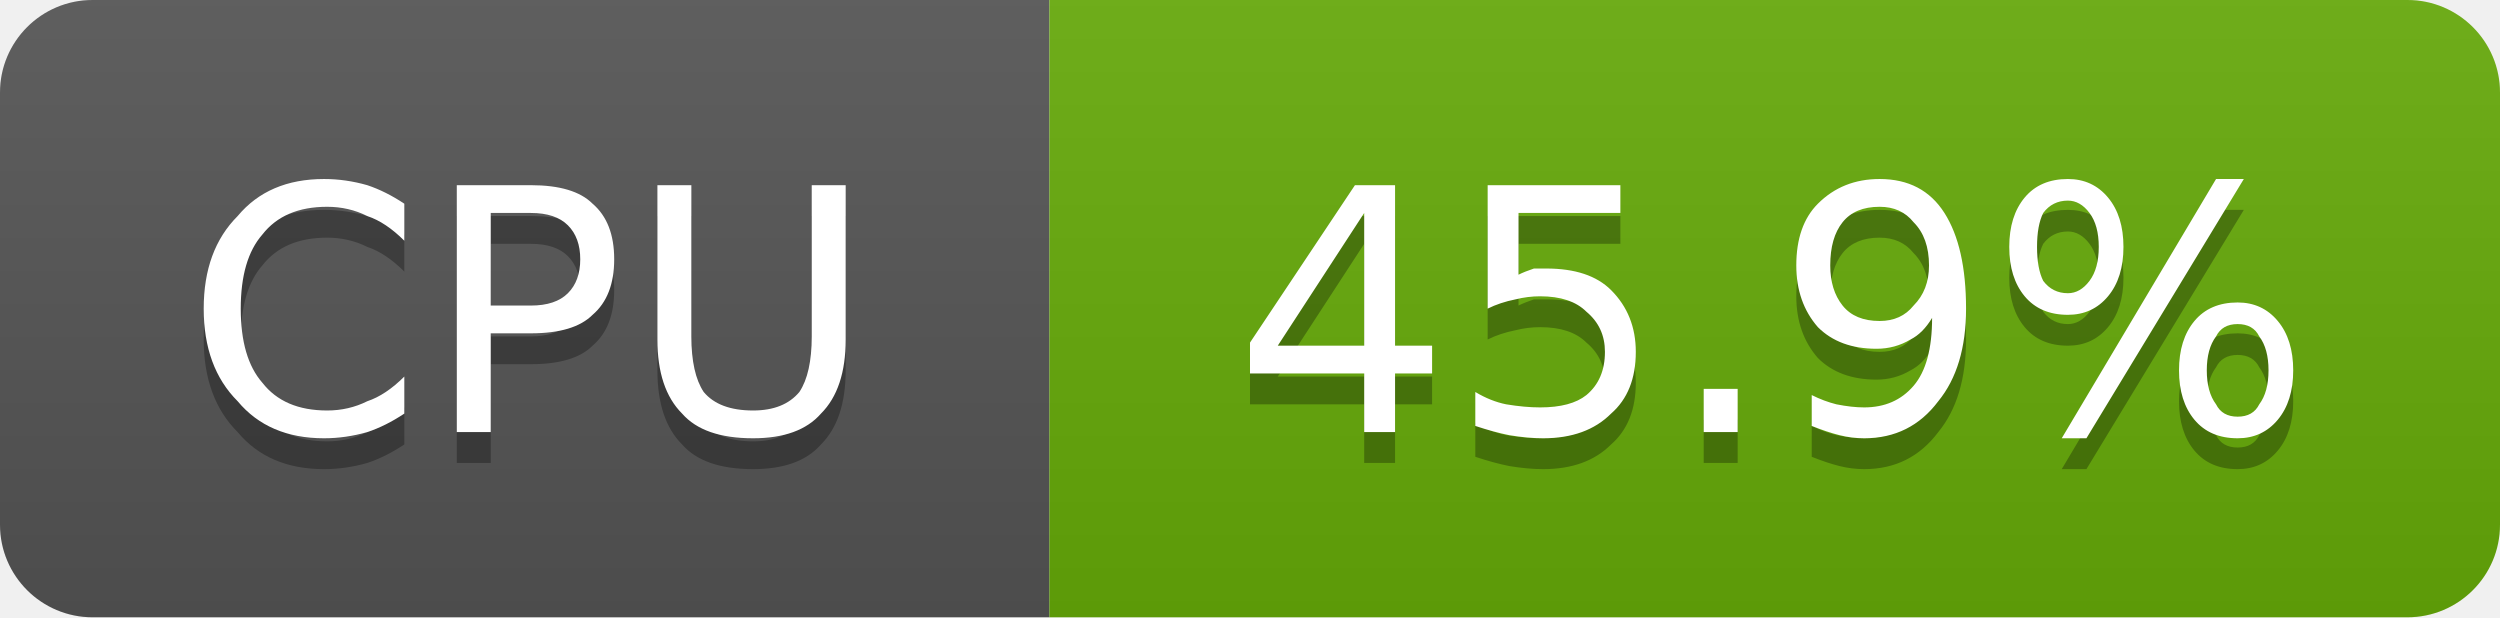
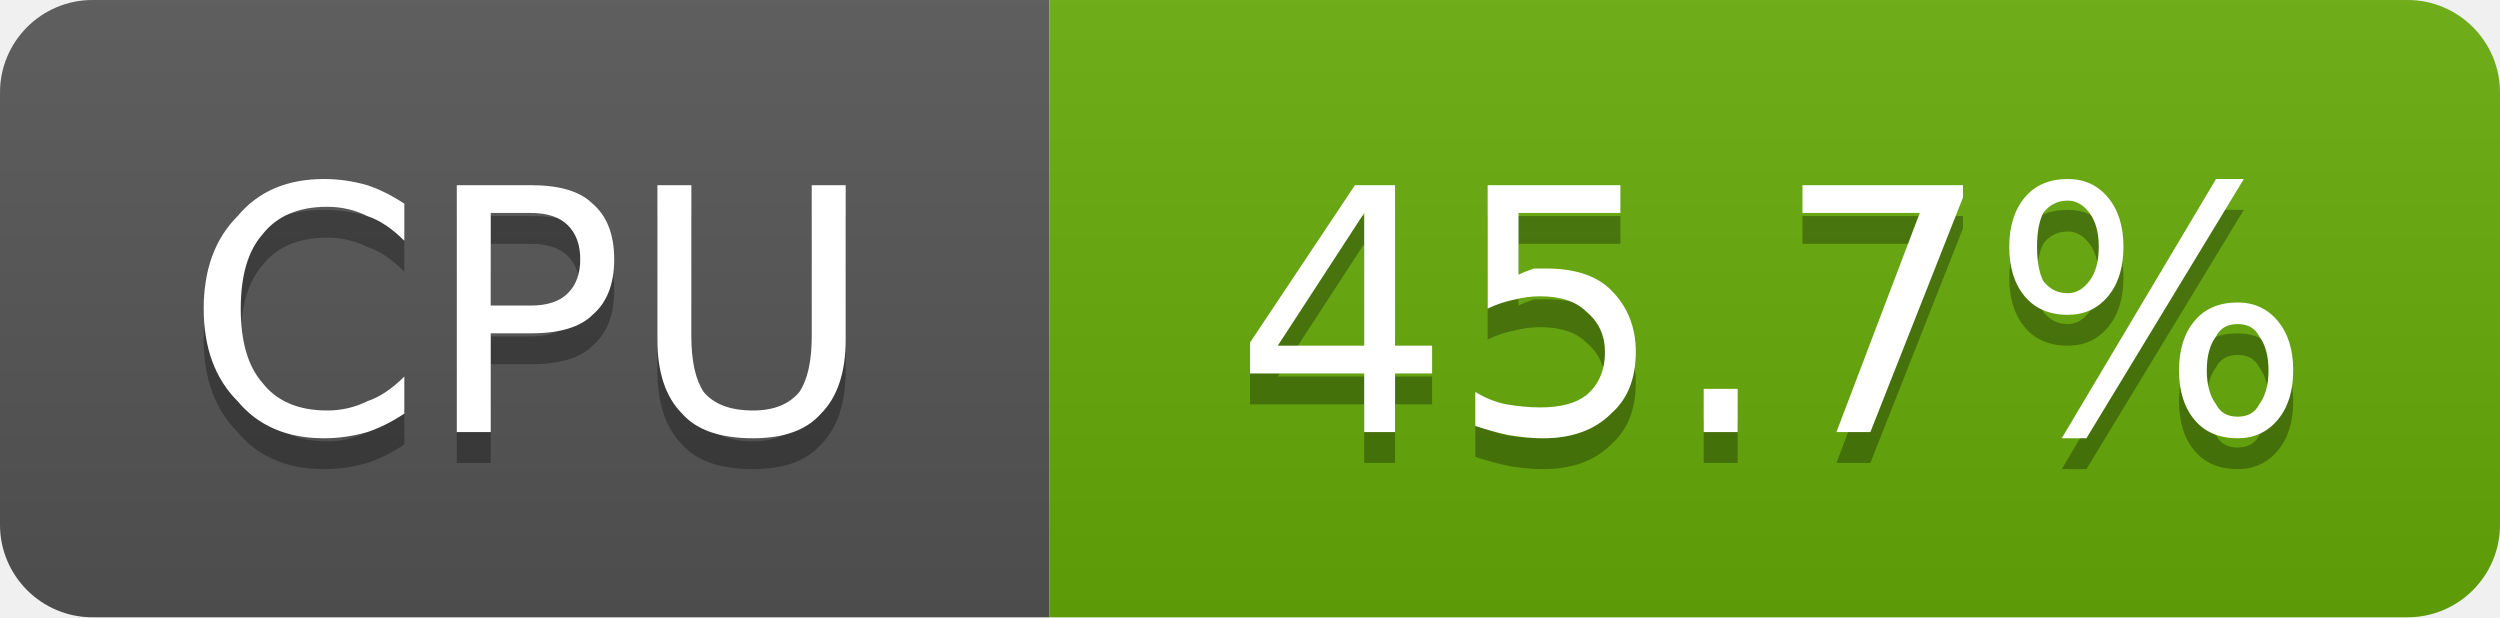
- <svg xmlns="http://www.w3.org/2000/svg" width="81" height="20" viewBox="0 0 81 20" role="img" aria-label="CPU: 45.9%">
+ <svg xmlns="http://www.w3.org/2000/svg" width="81" height="20" viewBox="0 0 81 20" role="img" aria-label="CPU: 45.7%">
  <linearGradient id="g-cluster_cpu_usage" x2="0" y2="100%">
    <stop offset="0" stop-color="#bbb" stop-opacity=".1" />
    <stop offset="1" stop-opacity=".1" />
  </linearGradient>
  <clipPath id="r-cluster_cpu_usage">
    <rect width="81" height="20" rx="3" fill="#fff" />
  </clipPath>
  <g clip-path="url(#r-cluster_cpu_usage)">
    <rect width="34" height="20" fill="#555" />
    <rect x="34" width="47" height="20" fill="#67ac09" />
    <rect width="81" height="20" fill="url(#g-cluster_cpu_usage)" />
    <path transform="translate(0 1)" fill="#010101" fill-opacity=".3" d="M13.1 6.6L13.1 7.8Q12.5 7.2 11.9 7.0Q11.3 6.7 10.6 6.7Q9.2 6.7 8.5 7.6Q7.8 8.4 7.8 10.0Q7.8 11.6 8.5 12.4Q9.2 13.3 10.6 13.3Q11.3 13.3 11.9 13.0Q12.5 12.8 13.1 12.2L13.1 13.4Q12.5 13.8 11.9 14.0Q11.2 14.2 10.5 14.2Q8.7 14.2 7.7 13.0Q6.6 11.9 6.6 10.0Q6.6 8.1 7.7 7.0Q8.7 5.8 10.5 5.8Q11.2 5.8 11.9 6.0Q12.5 6.2 13.1 6.6ZM15.9 6.9L15.9 9.9L17.2 9.9Q18.0 9.9 18.4 9.5Q18.8 9.1 18.8 8.4Q18.8 7.7 18.4 7.3Q18.0 6.9 17.2 6.9L15.9 6.9ZM14.8 6.0L17.2 6.0Q18.6 6.0 19.2 6.6Q19.9 7.2 19.9 8.4Q19.9 9.6 19.2 10.2Q18.6 10.8 17.2 10.8L15.9 10.8L15.9 14.0L14.8 14.0L14.8 6.0ZM21.3 6.0L22.4 6.0L22.4 10.9Q22.4 12.1 22.8 12.7Q23.3 13.3 24.4 13.3Q25.4 13.3 25.9 12.7Q26.3 12.1 26.3 10.9L26.3 6.0L27.4 6.0L27.4 11.0Q27.4 12.6 26.6 13.4Q25.9 14.2 24.4 14.2Q22.8 14.2 22.1 13.4Q21.3 12.6 21.3 11.0L21.3 6.0Z" />
    <path fill="#fff" d="M13.1 6.6L13.1 7.8Q12.5 7.2 11.9 7.0Q11.3 6.7 10.6 6.7Q9.2 6.7 8.5 7.6Q7.8 8.4 7.8 10.0Q7.8 11.6 8.5 12.4Q9.2 13.3 10.6 13.3Q11.3 13.3 11.9 13.0Q12.5 12.8 13.1 12.2L13.1 13.4Q12.5 13.8 11.9 14.0Q11.2 14.2 10.5 14.2Q8.7 14.2 7.7 13.0Q6.6 11.9 6.6 10.0Q6.6 8.1 7.7 7.0Q8.7 5.8 10.5 5.8Q11.2 5.8 11.9 6.0Q12.5 6.2 13.1 6.6ZM15.9 6.9L15.9 9.9L17.2 9.9Q18.0 9.9 18.4 9.5Q18.8 9.1 18.8 8.4Q18.8 7.7 18.4 7.3Q18.0 6.9 17.2 6.9L15.9 6.9ZM14.8 6.0L17.2 6.0Q18.6 6.0 19.2 6.6Q19.9 7.2 19.9 8.4Q19.9 9.6 19.2 10.2Q18.6 10.8 17.2 10.8L15.9 10.8L15.9 14.0L14.8 14.0L14.8 6.0ZM21.3 6.0L22.4 6.0L22.4 10.9Q22.4 12.1 22.8 12.7Q23.3 13.3 24.4 13.3Q25.4 13.3 25.9 12.7Q26.3 12.1 26.3 10.9L26.3 6.0L27.4 6.0L27.4 11.0Q27.4 12.6 26.6 13.4Q25.9 14.2 24.4 14.2Q22.8 14.2 22.1 13.4Q21.3 12.6 21.3 11.0L21.3 6.0Z" />
-     <path transform="translate(0 1)" fill="#010101" fill-opacity=".3" d="M44.2 6.9L41.4 11.2L44.2 11.2L44.2 6.9ZM43.9 6.0L45.2 6.0L45.2 11.2L46.4 11.2L46.4 12.1L45.2 12.1L45.2 14.0L44.2 14.0L44.2 12.1L40.5 12.1L40.5 11.1L43.9 6.0ZM48.2 6.0L52.5 6.0L52.5 6.9L49.2 6.9L49.2 8.9Q49.4 8.8 49.7 8.7Q49.9 8.7 50.1 8.7Q51.5 8.7 52.2 9.4Q53.0 10.2 53.0 11.4Q53.0 12.7 52.2 13.4Q51.4 14.2 50.0 14.2Q49.5 14.2 48.9 14.1Q48.4 14.0 47.8 13.8L47.8 12.7Q48.3 13.0 48.8 13.1Q49.4 13.2 49.9 13.2Q50.9 13.2 51.4 12.8Q52.0 12.3 52.0 11.4Q52.0 10.6 51.4 10.1Q50.9 9.6 49.9 9.6Q49.5 9.6 49.1 9.7Q48.6 9.8 48.2 10.0L48.2 6.0ZM55.2 12.6L56.3 12.6L56.3 14.0L55.2 14.0L55.2 12.6ZM58.7 13.8L58.7 12.8Q59.1 13.0 59.5 13.1Q60.0 13.2 60.4 13.2Q61.4 13.2 62.0 12.5Q62.6 11.8 62.6 10.3Q62.3 10.8 61.9 11.0Q61.4 11.3 60.8 11.3Q59.6 11.3 58.9 10.6Q58.2 9.8 58.2 8.6Q58.2 7.3 58.9 6.6Q59.7 5.8 60.9 5.8Q62.3 5.8 63.0 6.9Q63.7 8.0 63.7 10.0Q63.7 11.9 62.8 13.0Q61.9 14.2 60.4 14.2Q60.0 14.2 59.6 14.1Q59.2 14.0 58.7 13.8ZM60.9 10.4Q61.6 10.4 62.0 9.9Q62.5 9.4 62.5 8.6Q62.5 7.7 62.0 7.2Q61.6 6.7 60.9 6.7Q60.1 6.7 59.7 7.2Q59.3 7.7 59.3 8.6Q59.3 9.4 59.7 9.9Q60.1 10.4 60.9 10.4ZM72.5 10.5Q72.0 10.5 71.8 10.9Q71.5 11.3 71.5 12.0Q71.5 12.7 71.8 13.1Q72.0 13.5 72.5 13.5Q73.0 13.5 73.2 13.1Q73.5 12.7 73.5 12.0Q73.5 11.3 73.2 10.9Q73.0 10.5 72.5 10.5ZM72.5 9.8Q73.3 9.8 73.8 10.4Q74.3 11.0 74.3 12.0Q74.3 13.0 73.8 13.6Q73.3 14.2 72.5 14.2Q71.6 14.2 71.1 13.6Q70.6 13.0 70.6 12.0Q70.6 11.0 71.1 10.4Q71.6 9.8 72.5 9.8ZM67.0 6.5Q66.5 6.5 66.2 6.9Q66.0 7.3 66.0 8.0Q66.0 8.7 66.2 9.1Q66.5 9.5 67.0 9.5Q67.4 9.5 67.7 9.1Q68.0 8.7 68.0 8.0Q68.0 7.3 67.7 6.9Q67.4 6.5 67.0 6.5ZM71.8 5.8L72.7 5.8L67.6 14.2L66.8 14.2L71.8 5.8ZM67.0 5.8Q67.8 5.8 68.3 6.4Q68.8 7.0 68.8 8.0Q68.8 9.0 68.3 9.6Q67.8 10.2 67.0 10.2Q66.1 10.2 65.6 9.6Q65.1 9.0 65.1 8.0Q65.1 7.0 65.6 6.4Q66.1 5.8 67.0 5.8Z" />
-     <path fill="#fff" d="M44.2 6.9L41.4 11.2L44.2 11.2L44.2 6.9ZM43.9 6.0L45.2 6.0L45.2 11.2L46.4 11.2L46.4 12.1L45.2 12.1L45.2 14.0L44.2 14.0L44.2 12.1L40.5 12.1L40.5 11.1L43.9 6.0ZM48.2 6.0L52.5 6.0L52.5 6.9L49.2 6.9L49.2 8.9Q49.4 8.8 49.7 8.7Q49.9 8.7 50.1 8.7Q51.5 8.7 52.2 9.4Q53.0 10.2 53.0 11.4Q53.0 12.7 52.2 13.4Q51.4 14.2 50.0 14.2Q49.5 14.2 48.9 14.1Q48.4 14.0 47.8 13.8L47.8 12.7Q48.3 13.0 48.8 13.1Q49.4 13.2 49.9 13.2Q50.9 13.2 51.4 12.8Q52.0 12.3 52.0 11.4Q52.0 10.6 51.4 10.1Q50.9 9.6 49.9 9.6Q49.5 9.6 49.1 9.7Q48.6 9.8 48.2 10.0L48.2 6.0ZM55.2 12.6L56.3 12.6L56.3 14.0L55.2 14.0L55.2 12.6ZM58.7 13.8L58.7 12.8Q59.1 13.0 59.5 13.1Q60.0 13.2 60.4 13.2Q61.4 13.2 62.0 12.5Q62.6 11.8 62.6 10.3Q62.3 10.8 61.9 11.0Q61.4 11.3 60.8 11.3Q59.6 11.3 58.9 10.6Q58.2 9.8 58.2 8.6Q58.2 7.3 58.9 6.6Q59.7 5.8 60.9 5.8Q62.3 5.8 63.0 6.9Q63.7 8.0 63.7 10.0Q63.7 11.9 62.8 13.0Q61.9 14.2 60.4 14.2Q60.0 14.2 59.6 14.1Q59.2 14.0 58.7 13.8ZM60.9 10.4Q61.6 10.4 62.0 9.9Q62.5 9.4 62.5 8.6Q62.5 7.7 62.0 7.2Q61.6 6.7 60.9 6.7Q60.1 6.7 59.7 7.2Q59.3 7.7 59.3 8.6Q59.3 9.4 59.7 9.9Q60.1 10.4 60.9 10.4ZM72.5 10.5Q72.0 10.5 71.8 10.9Q71.5 11.3 71.5 12.0Q71.5 12.7 71.8 13.1Q72.0 13.5 72.5 13.5Q73.0 13.5 73.2 13.1Q73.5 12.7 73.5 12.0Q73.5 11.3 73.2 10.9Q73.0 10.5 72.5 10.5ZM72.5 9.8Q73.3 9.8 73.8 10.4Q74.3 11.0 74.3 12.0Q74.3 13.0 73.8 13.6Q73.3 14.2 72.5 14.2Q71.6 14.2 71.1 13.6Q70.6 13.0 70.6 12.0Q70.6 11.0 71.1 10.4Q71.6 9.8 72.5 9.8ZM67.0 6.5Q66.5 6.5 66.2 6.9Q66.0 7.3 66.0 8.0Q66.0 8.7 66.2 9.1Q66.5 9.5 67.0 9.5Q67.4 9.5 67.7 9.1Q68.0 8.7 68.0 8.0Q68.0 7.3 67.7 6.9Q67.4 6.5 67.0 6.5ZM71.8 5.8L72.7 5.8L67.6 14.2L66.8 14.2L71.8 5.8ZM67.0 5.8Q67.8 5.8 68.3 6.4Q68.8 7.0 68.8 8.0Q68.8 9.0 68.3 9.6Q67.8 10.2 67.0 10.2Q66.1 10.2 65.6 9.6Q65.1 9.0 65.1 8.0Q65.1 7.0 65.6 6.4Q66.1 5.8 67.0 5.8Z" />
+     <path transform="translate(0 1)" fill="#010101" fill-opacity=".3" d="M44.2 6.9L41.4 11.2L44.2 11.2L44.2 6.9ZM43.9 6.0L45.2 6.0L45.2 11.2L46.4 11.2L46.4 12.1L45.2 12.1L45.2 14.0L44.2 14.0L44.2 12.1L40.5 12.1L40.5 11.1L43.9 6.0ZM48.2 6.0L52.5 6.0L52.5 6.9L49.2 6.9L49.2 8.9Q49.4 8.8 49.7 8.7Q49.9 8.7 50.1 8.7Q51.5 8.7 52.2 9.4Q53.0 10.2 53.0 11.4Q53.0 12.7 52.2 13.4Q51.4 14.2 50.0 14.2Q49.5 14.2 48.9 14.1Q48.4 14.0 47.8 13.8L47.8 12.7Q48.3 13.0 48.8 13.1Q49.4 13.2 49.9 13.2Q50.9 13.2 51.4 12.8Q52.0 12.3 52.0 11.4Q52.0 10.6 51.4 10.1Q50.9 9.6 49.9 9.6Q49.5 9.6 49.1 9.7Q48.6 9.8 48.2 10.0L48.2 6.0ZM55.2 12.6L56.3 12.6L56.3 14.0L55.2 14.0L55.2 12.6ZM58.4 6.0L63.6 6.0L63.6 6.4L60.6 14.0L59.5 14.0L62.2 6.9L58.4 6.9L58.4 6.0ZM72.5 10.5Q72.0 10.5 71.8 10.9Q71.5 11.3 71.5 12.0Q71.5 12.7 71.8 13.1Q72.0 13.5 72.5 13.5Q73.0 13.5 73.2 13.1Q73.5 12.7 73.5 12.0Q73.5 11.3 73.2 10.9Q73.0 10.5 72.5 10.5ZM72.5 9.8Q73.3 9.8 73.8 10.4Q74.3 11.0 74.3 12.0Q74.3 13.0 73.8 13.6Q73.3 14.2 72.5 14.2Q71.6 14.2 71.1 13.6Q70.6 13.0 70.6 12.0Q70.6 11.0 71.1 10.4Q71.6 9.8 72.5 9.8ZM67.0 6.5Q66.5 6.5 66.2 6.9Q66.0 7.3 66.0 8.0Q66.0 8.7 66.2 9.1Q66.5 9.5 67.0 9.5Q67.4 9.5 67.7 9.1Q68.0 8.7 68.0 8.0Q68.0 7.3 67.7 6.9Q67.4 6.5 67.0 6.5ZM71.8 5.8L72.7 5.8L67.6 14.2L66.8 14.2L71.8 5.8ZM67.0 5.8Q67.8 5.8 68.3 6.4Q68.8 7.0 68.8 8.0Q68.8 9.0 68.3 9.6Q67.8 10.2 67.0 10.2Q66.1 10.2 65.6 9.6Q65.1 9.0 65.1 8.0Q65.1 7.0 65.6 6.4Q66.1 5.8 67.0 5.8Z" />
+     <path fill="#fff" d="M44.2 6.9L41.4 11.2L44.2 11.2L44.2 6.9ZM43.9 6.0L45.2 6.0L45.2 11.2L46.4 11.2L46.4 12.1L45.2 12.1L45.2 14.0L44.2 14.0L44.2 12.1L40.5 12.1L40.5 11.1L43.9 6.0ZM48.2 6.0L52.5 6.0L52.5 6.9L49.2 6.9L49.2 8.9Q49.4 8.8 49.7 8.7Q49.9 8.7 50.1 8.7Q51.5 8.7 52.2 9.4Q53.0 10.2 53.0 11.4Q53.0 12.7 52.2 13.4Q51.4 14.2 50.0 14.2Q49.5 14.2 48.9 14.1Q48.4 14.0 47.8 13.8L47.8 12.7Q48.3 13.0 48.8 13.1Q49.4 13.2 49.9 13.2Q50.9 13.2 51.4 12.8Q52.0 12.3 52.0 11.4Q52.0 10.6 51.4 10.1Q50.9 9.6 49.9 9.6Q49.5 9.6 49.1 9.7Q48.6 9.8 48.2 10.0L48.2 6.0ZM55.2 12.6L56.3 12.6L56.3 14.0L55.2 14.0L55.2 12.6ZM58.4 6.0L63.6 6.0L63.6 6.4L60.6 14.0L59.5 14.0L62.2 6.9L58.4 6.9L58.4 6.0ZM72.5 10.5Q72.0 10.5 71.8 10.9Q71.5 11.3 71.5 12.0Q71.5 12.7 71.8 13.1Q72.0 13.5 72.5 13.5Q73.0 13.5 73.2 13.1Q73.5 12.7 73.5 12.0Q73.5 11.3 73.2 10.9Q73.0 10.5 72.5 10.5ZM72.5 9.8Q73.3 9.8 73.8 10.4Q74.3 11.0 74.3 12.0Q74.3 13.0 73.8 13.6Q73.3 14.2 72.5 14.2Q71.6 14.2 71.1 13.6Q70.6 13.0 70.6 12.0Q70.6 11.0 71.1 10.4Q71.6 9.8 72.5 9.8ZM67.0 6.5Q66.5 6.5 66.2 6.9Q66.0 7.3 66.0 8.0Q66.0 8.7 66.2 9.1Q66.5 9.5 67.0 9.5Q67.4 9.5 67.7 9.1Q68.0 8.7 68.0 8.0Q68.0 7.3 67.7 6.9Q67.4 6.5 67.0 6.5ZM71.8 5.8L72.7 5.8L67.6 14.2L66.8 14.2L71.8 5.8ZM67.0 5.8Q67.8 5.8 68.3 6.4Q68.8 7.0 68.8 8.0Q68.8 9.0 68.3 9.6Q67.8 10.2 67.0 10.2Q66.1 10.2 65.6 9.6Q65.1 9.0 65.1 8.0Q65.1 7.0 65.6 6.4Q66.1 5.8 67.0 5.8Z" />
  </g>
</svg>
